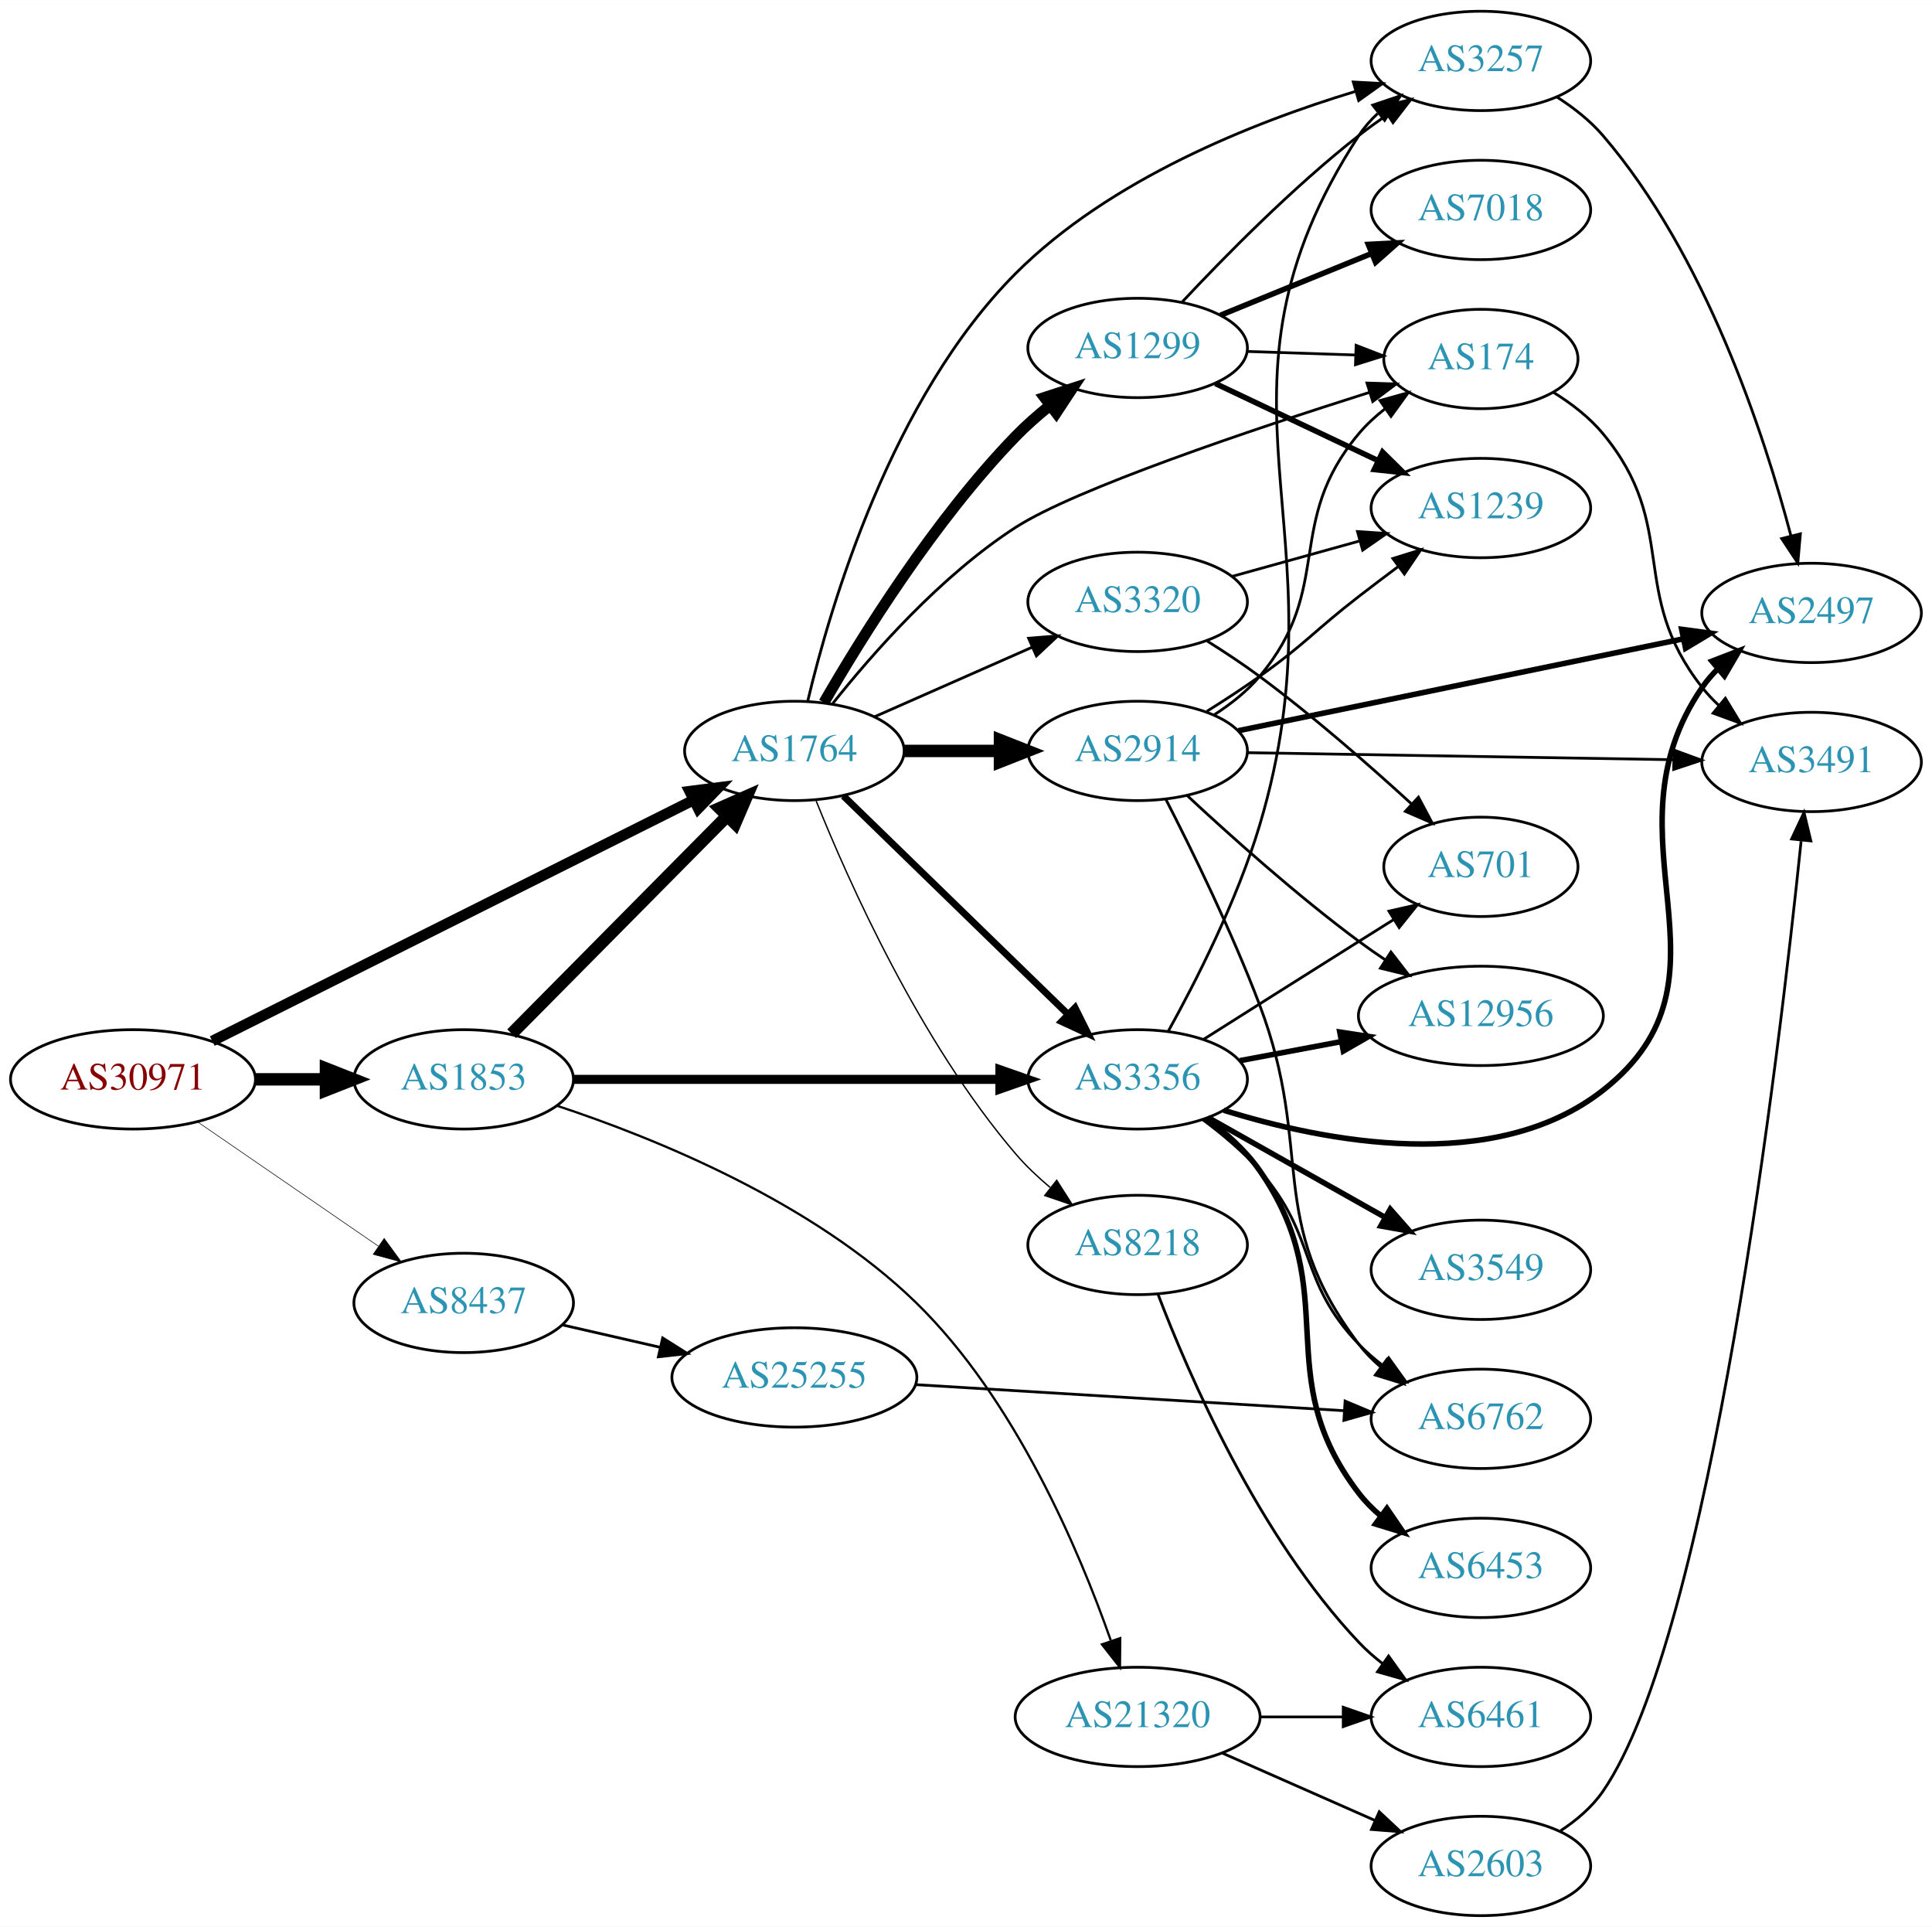
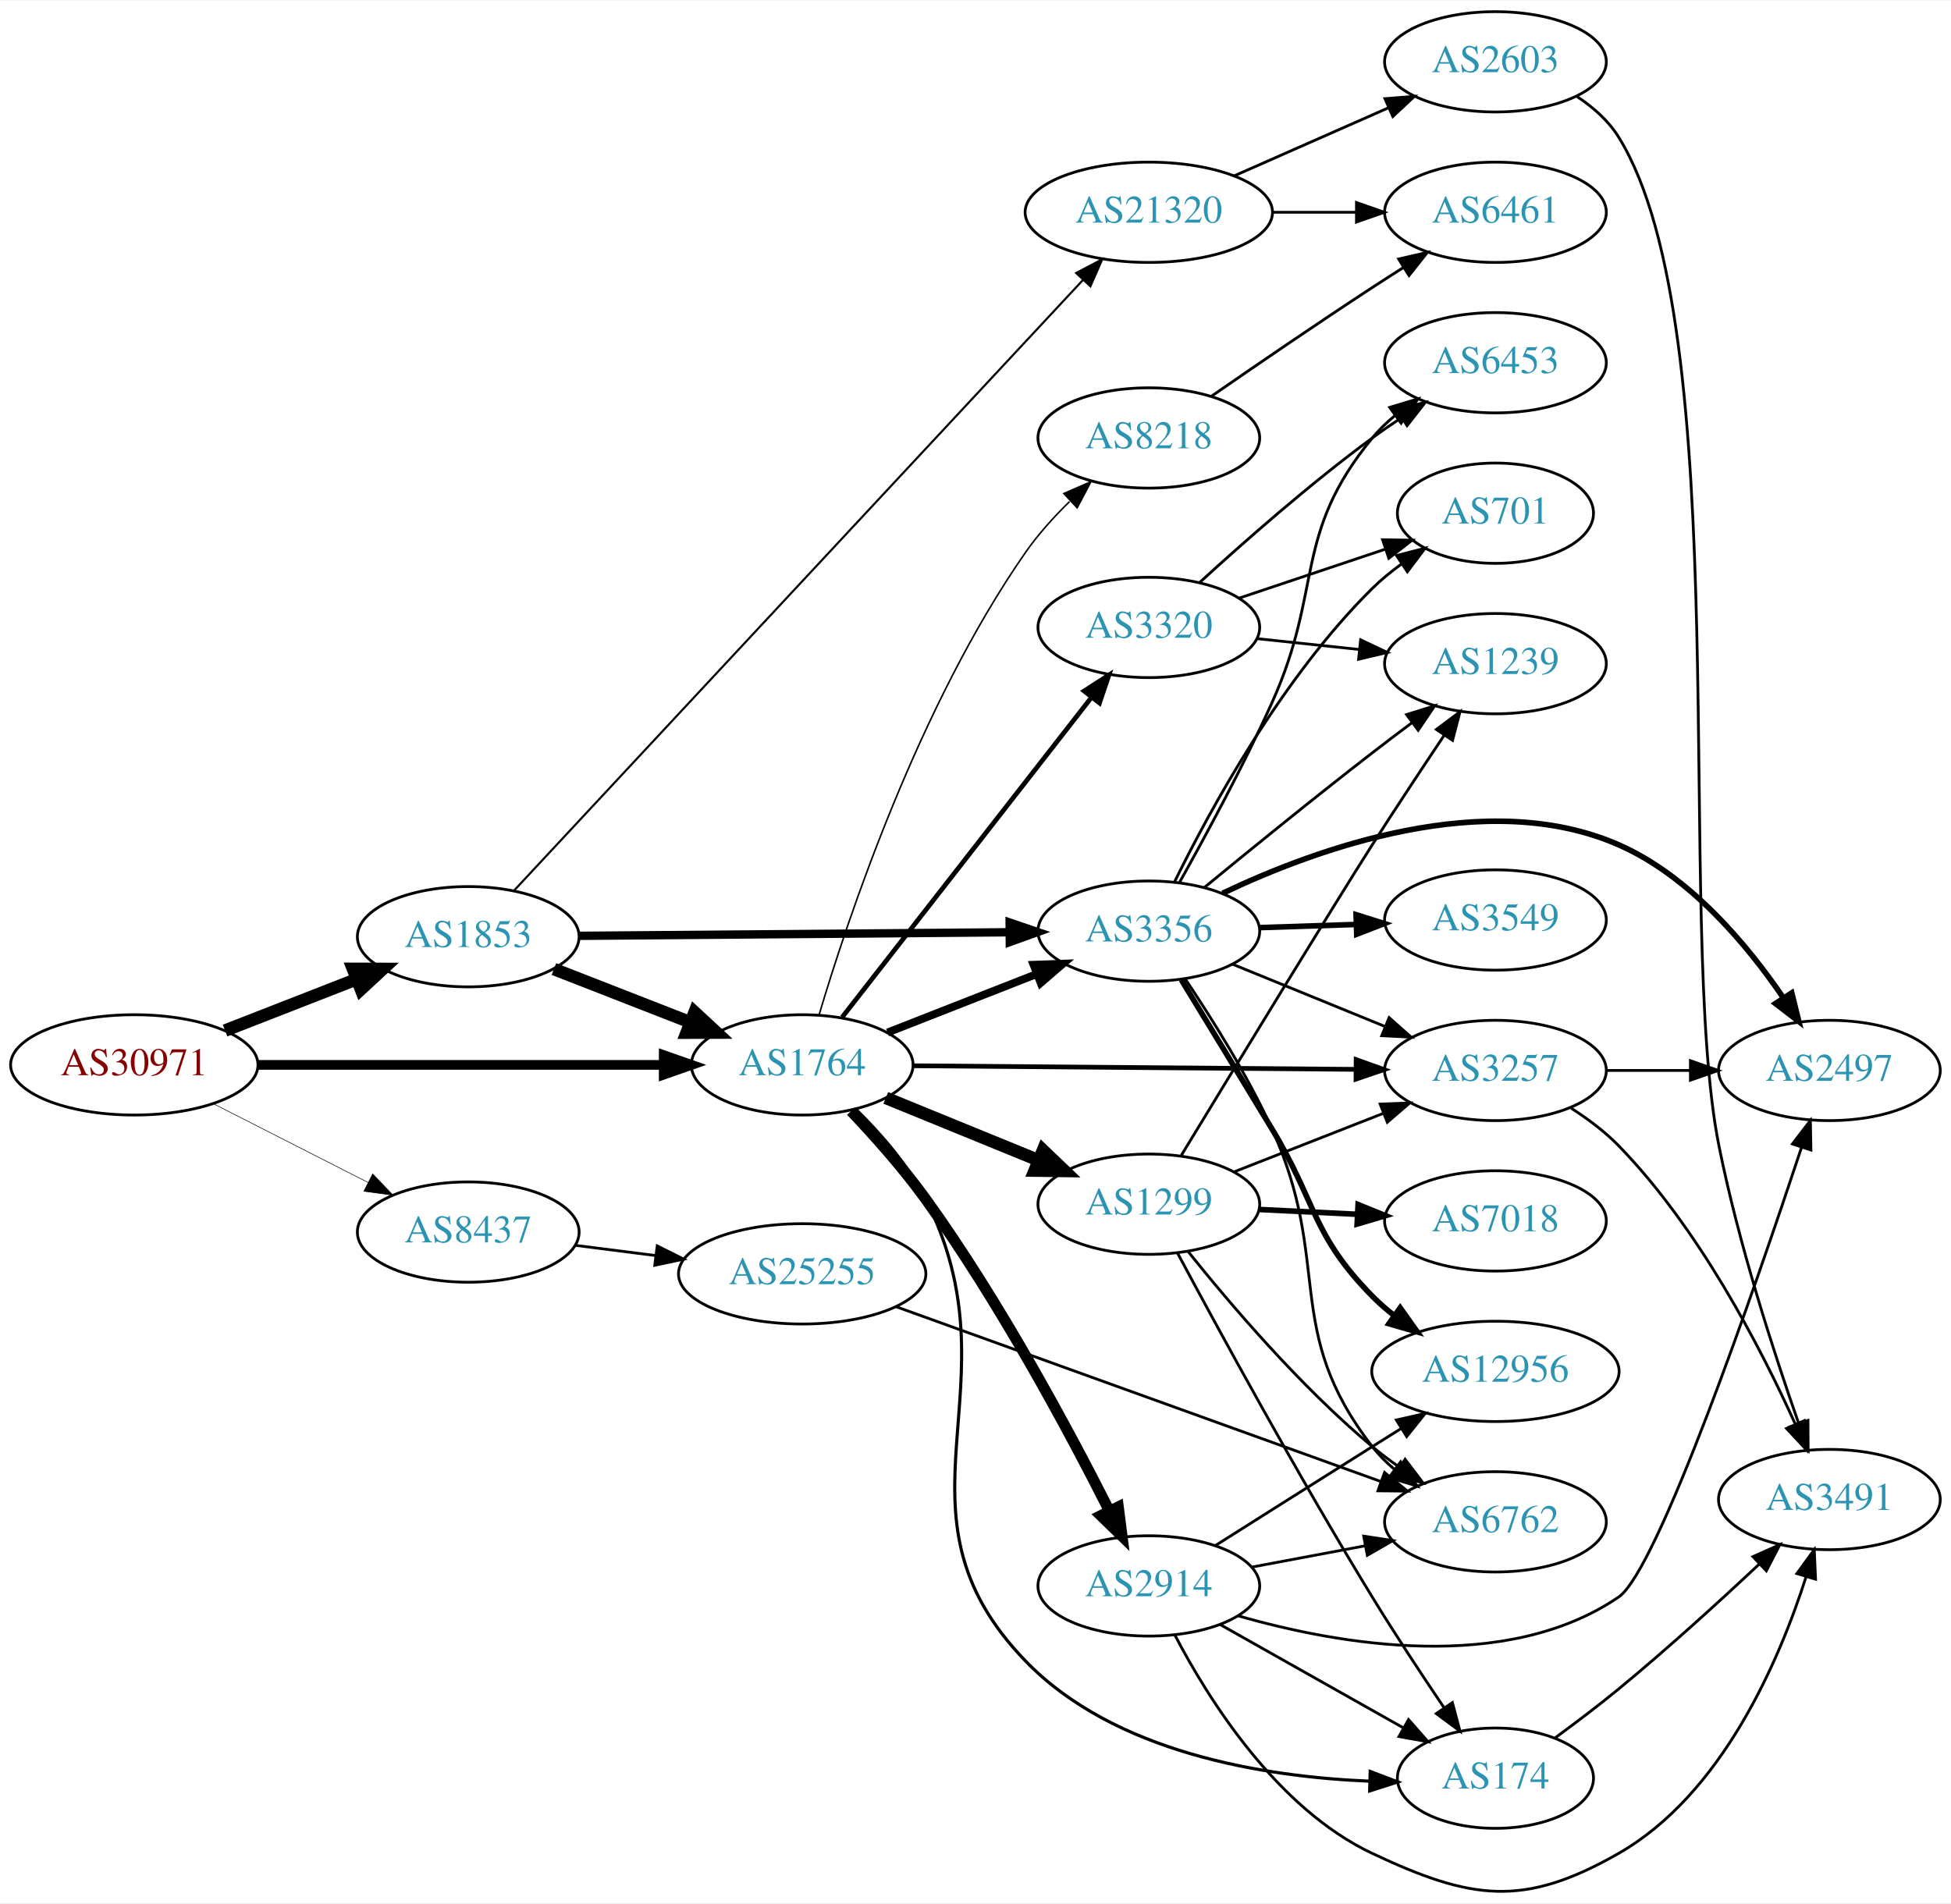
- <svg xmlns="http://www.w3.org/2000/svg" xmlns:xlink="http://www.w3.org/1999/xlink" width="700pt" height="698pt" viewBox="0.00 0.00 700.15 698.00">
-   <g id="graph0" class="graph" transform="scale(1 1) rotate(0) translate(4 694)">
-     <polygon fill="white" stroke="none" points="-4,4 -4,-694 696.155,-694 696.155,4 -4,4" />
+ <svg xmlns="http://www.w3.org/2000/svg" xmlns:xlink="http://www.w3.org/1999/xlink" width="700pt" height="683pt" viewBox="0.00 0.00 700.15 682.77">
+   <g id="graph0" class="graph" transform="scale(1 1) rotate(0) translate(4 678.771)">
+     <polygon fill="white" stroke="none" points="-4,4 -4,-678.771 696.155,-678.771 696.155,4 -4,4" />
    <g id="node1" class="node">
      <g id="a_node1">
        <a xlink:href="/asn/30971" xlink:title="AS30971 ~ Jakob-Haringer-Strasse 8 [AT]">
-           <ellipse fill="#ffffff" stroke="black" cx="44.196" cy="-303" rx="44.393" ry="18" />
-           <text text-anchor="middle" x="44.196" y="-299.3" font-family="Times,serif" font-size="14.00" fill="#880000">AS30971</text>
+           <ellipse fill="#ffffff" stroke="black" cx="44.196" cy="-296.771" rx="44.393" ry="18" />
+           <text text-anchor="middle" x="44.196" y="-293.071" font-family="Times,serif" font-size="14.00" fill="#880000">AS30971</text>
        </a>
      </g>
    </g>
    <g id="node2" class="node">
      <g id="a_node2">
        <a xlink:href="/asn/1764" xlink:title="AS1764 ~ NEXTLAYER-AS [AT]">
-           <ellipse fill="#ffffff" stroke="black" cx="283.881" cy="-422" rx="39.794" ry="18" />
-           <text text-anchor="middle" x="283.881" y="-418.3" font-family="Times,serif" font-size="14.00" fill="#2c94b3">AS1764</text>
+           <ellipse fill="#ffffff" stroke="black" cx="283.881" cy="-296.771" rx="39.794" ry="18" />
+           <text text-anchor="middle" x="283.881" y="-293.071" font-family="Times,serif" font-size="14.00" fill="#2c94b3">AS1764</text>
        </a>
      </g>
    </g>
    <g id="edge1" class="edge">
-       <path fill="none" stroke="black" stroke-width="3.857" d="M72.927,-316.884C116.208,-338.553 199.783,-380.396 247.397,-404.234" />
-       <polygon fill="black" stroke="black" stroke-width="3.857" points="245.909,-407.403 256.418,-408.751 249.043,-401.144 245.909,-407.403" />
+       <path fill="none" stroke="black" stroke-width="3.477" d="M88.515,-296.771C129.583,-296.771 191.197,-296.771 234.004,-296.771" />
+       <polygon fill="black" stroke="black" stroke-width="3.477" points="234.187,-300.271 244.187,-296.771 234.187,-293.271 234.187,-300.271" />
    </g>
    <g id="node3" class="node">
      <g id="a_node3">
        <a xlink:href="/asn/1853" xlink:title="AS1853 ~ ACOnet Backbone [AT]">
-           <ellipse fill="#ffffff" stroke="black" cx="164.039" cy="-303" rx="39.794" ry="18" />
-           <text text-anchor="middle" x="164.039" y="-299.3" font-family="Times,serif" font-size="14.00" fill="#2c94b3">AS1853</text>
+           <ellipse fill="#ffffff" stroke="black" cx="164.039" cy="-342.771" rx="39.794" ry="18" />
+           <text text-anchor="middle" x="164.039" y="-339.071" font-family="Times,serif" font-size="14.00" fill="#2c94b3">AS1853</text>
        </a>
      </g>
    </g>
    <g id="edge2" class="edge">
-       <path fill="none" stroke="black" stroke-width="4.5" d="M88.407,-303C96.72,-303 105.482,-303 113.965,-303" />
-       <polygon fill="black" stroke="black" stroke-width="4.5" points="114.123,-306.938 124.123,-303 114.123,-299.063 114.123,-306.938" />
+       <path fill="none" stroke="black" stroke-width="4.5" d="M76.776,-309.098C91.205,-314.73 108.444,-321.46 123.706,-327.417" />
+       <polygon fill="black" stroke="black" stroke-width="4.5" points="122.652,-331.232 133.399,-331.201 125.516,-323.897 122.652,-331.232" />
    </g>
    <g id="node4" class="node">
      <g id="a_node4">
        <a xlink:href="/asn/8437" xlink:title="AS8437 ~ Hutchison Drei Austria GmbH [AT]">
-           <ellipse fill="#ffffff" stroke="black" cx="164.039" cy="-222" rx="39.794" ry="18" />
-           <text text-anchor="middle" x="164.039" y="-218.3" font-family="Times,serif" font-size="14.00" fill="#2c94b3">AS8437</text>
+           <ellipse fill="#ffffff" stroke="black" cx="164.039" cy="-236.771" rx="39.794" ry="18" />
+           <text text-anchor="middle" x="164.039" y="-233.071" font-family="Times,serif" font-size="14.00" fill="#2c94b3">AS8437</text>
        </a>
      </g>
    </g>
    <g id="edge3" class="edge">
-       <path fill="none" stroke="black" stroke-width="0.214" d="M67.639,-287.574C86.22,-274.802 112.781,-256.545 133.161,-242.537" />
-       <polygon fill="black" stroke="black" stroke-width="0.214" points="135.216,-245.371 141.475,-236.822 131.251,-239.602 135.216,-245.371" />
+       <path fill="none" stroke="black" stroke-width="0.205" d="M72.528,-282.855C89.087,-274.423 110.372,-263.586 128.141,-254.539" />
+       <polygon fill="black" stroke="black" stroke-width="0.205" points="129.745,-257.65 137.068,-249.993 126.569,-251.412 129.745,-257.65" />
    </g>
    <g id="node5" class="node">
      <g id="a_node5">
-         <a xlink:href="/asn/2914" xlink:title="AS2914 ~ NTT America, Inc. [US]">
-           <ellipse fill="#ffffff" stroke="black" cx="408.273" cy="-422" rx="39.794" ry="18" />
-           <text text-anchor="middle" x="408.273" y="-418.3" font-family="Times,serif" font-size="14.00" fill="#2c94b3">AS2914</text>
+         <a xlink:href="/asn/3257" xlink:title="AS3257 ~ GTT [DE]">
+           <ellipse fill="#ffffff" stroke="black" cx="532.666" cy="-294.771" rx="39.794" ry="18" />
+           <text text-anchor="middle" x="532.666" y="-291.071" font-family="Times,serif" font-size="14.00" fill="#2c94b3">AS3257</text>
        </a>
      </g>
    </g>
    <g id="edge4" class="edge">
-       <path fill="none" stroke="black" stroke-width="4.5" d="M323.607,-422C334.545,-422 346.596,-422 358.062,-422" />
-       <polygon fill="black" stroke="black" stroke-width="4.5" points="358.38,-425.938 368.38,-422 358.38,-418.063 358.38,-425.938" />
+       <path fill="none" stroke="black" stroke-width="1.688" d="M323.713,-296.456C366.619,-296.108 435.807,-295.547 482.473,-295.169" />
+       <polygon fill="black" stroke="black" stroke-width="1.688" points="482.682,-298.668 492.653,-295.087 482.625,-291.668 482.682,-298.668" />
    </g>
    <g id="node6" class="node">
      <g id="a_node6">
-         <a xlink:href="/asn/8218" xlink:title="AS8218 ~ legacy Neotelecoms [FR]">
-           <ellipse fill="#ffffff" stroke="black" cx="408.273" cy="-243" rx="39.794" ry="18" />
-           <text text-anchor="middle" x="408.273" y="-239.3" font-family="Times,serif" font-size="14.00" fill="#2c94b3">AS8218</text>
+         <a xlink:href="/asn/3356" xlink:title="AS3356 ~ Level 3 Parent, LLC [US]">
+           <ellipse fill="#ffffff" stroke="black" cx="408.273" cy="-344.771" rx="39.794" ry="18" />
+           <text text-anchor="middle" x="408.273" y="-341.071" font-family="Times,serif" font-size="14.00" fill="#2c94b3">AS3356</text>
        </a>
      </g>
    </g>
    <g id="edge5" class="edge">
-       <path fill="none" stroke="black" stroke-width="0.5" d="M291.774,-403.892C303.481,-374.73 329.396,-316.535 364.077,-276 367.758,-271.697 372.087,-267.599 376.557,-263.845" />
-       <polygon fill="black" stroke="black" stroke-width="0.5" points="378.944,-266.421 384.647,-257.491 374.621,-260.916 378.944,-266.421" />
+       <path fill="none" stroke="black" stroke-width="2.812" d="M314.509,-308.39C330.626,-314.711 350.766,-322.609 368.158,-329.43" />
+       <polygon fill="black" stroke="black" stroke-width="2.812" points="366.907,-332.699 377.494,-333.092 369.463,-326.182 366.907,-332.699" />
    </g>
    <g id="node7" class="node">
      <g id="a_node7">
-         <a xlink:href="/asn/3356" xlink:title="AS3356 ~ Level 3 Parent, LLC [US]">
-           <ellipse fill="#ffffff" stroke="black" cx="408.273" cy="-303" rx="39.794" ry="18" />
-           <text text-anchor="middle" x="408.273" y="-299.3" font-family="Times,serif" font-size="14.00" fill="#2c94b3">AS3356</text>
+         <a xlink:href="/asn/2914" xlink:title="AS2914 ~ NTT America, Inc. [US]">
+           <ellipse fill="#ffffff" stroke="black" cx="408.273" cy="-109.771" rx="39.794" ry="18" />
+           <text text-anchor="middle" x="408.273" y="-106.071" font-family="Times,serif" font-size="14.00" fill="#2c94b3">AS2914</text>
        </a>
      </g>
    </g>
    <g id="edge6" class="edge">
-       <path fill="none" stroke="black" stroke-width="2.5" d="M301.643,-405.703C322.674,-385.255 358.895,-350.037 382.968,-326.632" />
-       <polygon fill="black" stroke="black" stroke-width="2.5" points="385.592,-328.962 390.322,-319.482 380.712,-323.944 385.592,-328.962" />
+       <path fill="none" stroke="black" stroke-width="3.938" d="M301.416,-280.199C309.885,-271.281 320.071,-259.86 328.077,-248.771 354.661,-211.949 379.596,-165.457 394.142,-136.67" />
+       <polygon fill="black" stroke="black" stroke-width="3.938" points="397.322,-138.135 398.664,-127.626 391.061,-135.005 397.322,-138.135" />
    </g>
    <g id="node8" class="node">
      <g id="a_node8">
        <a xlink:href="/asn/3320" xlink:title="AS3320 ~ DTAG [DE]">
-           <ellipse fill="#ffffff" stroke="black" cx="408.273" cy="-476" rx="39.794" ry="18" />
-           <text text-anchor="middle" x="408.273" y="-472.3" font-family="Times,serif" font-size="14.00" fill="#2c94b3">AS3320</text>
+           <ellipse fill="#ffffff" stroke="black" cx="408.273" cy="-453.771" rx="39.794" ry="18" />
+           <text text-anchor="middle" x="408.273" y="-450.071" font-family="Times,serif" font-size="14.00" fill="#2c94b3">AS3320</text>
        </a>
      </g>
    </g>
    <g id="edge7" class="edge">
-       <path fill="none" stroke="black" d="M312.96,-434.389C329.908,-441.866 351.706,-451.483 370.075,-459.588" />
-       <polygon fill="black" stroke="black" points="368.763,-462.834 379.325,-463.669 371.589,-456.43 368.763,-462.834" />
+       <path fill="none" stroke="black" stroke-width="1.688" d="M298.212,-313.871C319.824,-341.594 362.611,-396.479 387.688,-428.647" />
+       <polygon fill="black" stroke="black" stroke-width="1.688" points="385.05,-430.956 393.959,-436.691 390.571,-426.652 385.05,-430.956" />
    </g>
    <g id="node9" class="node">
      <g id="a_node9">
        <a xlink:href="/asn/1299" xlink:title="AS1299 ~ Telia Carrier [EU]">
-           <ellipse fill="#ffffff" stroke="black" cx="408.273" cy="-568" rx="39.794" ry="18" />
-           <text text-anchor="middle" x="408.273" y="-564.3" font-family="Times,serif" font-size="14.00" fill="#2c94b3">AS1299</text>
+           <ellipse fill="#ffffff" stroke="black" cx="408.273" cy="-246.771" rx="39.794" ry="18" />
+           <text text-anchor="middle" x="408.273" y="-243.071" font-family="Times,serif" font-size="14.00" fill="#2c94b3">AS1299</text>
        </a>
      </g>
    </g>
    <g id="edge8" class="edge">
-       <path fill="none" stroke="black" stroke-width="4" d="M294.598,-439.521C308.188,-463.09 334.546,-505.556 364.077,-536 367.8,-539.837 372.019,-543.559 376.326,-547.026" />
-       <polygon fill="black" stroke="black" stroke-width="4" points="374.536,-550.062 384.611,-553.34 378.779,-544.495 374.536,-550.062" />
+       <path fill="none" stroke="black" stroke-width="4.5" d="M313.886,-284.921C330.229,-278.245 350.853,-269.819 368.561,-262.586" />
+       <polygon fill="black" stroke="black" stroke-width="4.5" points="370.284,-266.135 378.052,-258.708 367.306,-258.845 370.284,-266.135" />
    </g>
    <g id="node10" class="node">
      <g id="a_node10">
        <a xlink:href="/asn/174" xlink:title="AS174 ~ Cogent Communications [US]">
-           <ellipse fill="#ffffff" stroke="black" cx="532.666" cy="-564" rx="35.194" ry="18" />
-           <text text-anchor="middle" x="532.666" y="-560.3" font-family="Times,serif" font-size="14.00" fill="#2c94b3">AS174</text>
+           <ellipse fill="#ffffff" stroke="black" cx="532.666" cy="-40.77" rx="35.194" ry="18" />
+           <text text-anchor="middle" x="532.666" y="-37.071" font-family="Times,serif" font-size="14.00" fill="#2c94b3">AS174</text>
        </a>
      </g>
    </g>
    <g id="edge9" class="edge">
-       <path fill="none" stroke="black" d="M297.713,-439.091C312.094,-457.191 336.973,-485.517 364.077,-503 385.697,-516.945 449.865,-538.489 492.233,-551.891" />
-       <polygon fill="black" stroke="black" points="491.38,-555.292 501.97,-554.949 493.478,-548.613 491.38,-555.292" />
+       <path fill="none" stroke="black" stroke-width="1.125" d="M303.311,-280.662C312.072,-272.041 321.947,-260.746 328.077,-248.771 362.48,-181.572 311.557,-136.999 364.077,-82.77 395.931,-49.88 449.384,-41.281 487.352,-39.698" />
+       <polygon fill="black" stroke="black" stroke-width="1.125" points="487.716,-43.189 497.619,-39.423 487.529,-36.192 487.716,-43.189" />
    </g>
    <g id="node11" class="node">
      <g id="a_node11">
-         <a xlink:href="/asn/3257" xlink:title="AS3257 ~ GTT [DE]">
-           <ellipse fill="#ffffff" stroke="black" cx="532.666" cy="-672" rx="39.794" ry="18" />
-           <text text-anchor="middle" x="532.666" y="-668.3" font-family="Times,serif" font-size="14.00" fill="#2c94b3">AS3257</text>
+         <a xlink:href="/asn/8218" xlink:title="AS8218 ~ legacy Neotelecoms [FR]">
+           <ellipse fill="#ffffff" stroke="black" cx="408.273" cy="-521.771" rx="39.794" ry="18" />
+           <text text-anchor="middle" x="408.273" y="-518.071" font-family="Times,serif" font-size="14.00" fill="#2c94b3">AS8218</text>
        </a>
      </g>
    </g>
    <g id="edge10" class="edge">
-       <path fill="none" stroke="black" d="M288.725,-440.079C296.892,-474.468 319.029,-549.889 364.077,-595 398.097,-629.067 449.97,-649.679 486.986,-660.889" />
-       <polygon fill="black" stroke="black" points="486.426,-664.372 497.006,-663.805 488.382,-657.65 486.426,-664.372" />
-     </g>
-     <g id="edge33" class="edge">
-       <path fill="none" stroke="black" stroke-width="4.5" d="M181.424,-319.546C201.74,-340.061 236.501,-375.164 259.584,-398.474" />
-       <polygon fill="black" stroke="black" stroke-width="4.5" points="256.801,-401.259 266.635,-405.594 262.396,-395.718 256.801,-401.259" />
-     </g>
-     <g id="edge35" class="edge">
-       <path fill="none" stroke="black" stroke-width="3.273" d="M203.689,-303C245.574,-303 312.518,-303 358.115,-303" />
-       <polygon fill="black" stroke="black" stroke-width="3.273" points="358.359,-306.5 368.359,-303 358.359,-299.5 358.359,-306.5" />
+       <path fill="none" stroke="black" stroke-width="0.562" d="M289.934,-314.713C300.167,-349.092 325.683,-425.715 364.077,-480.771 368.55,-487.184 374.15,-493.387 379.82,-498.943" />
+       <polygon fill="black" stroke="black" stroke-width="0.562" points="377.79,-501.834 387.498,-506.078 382.555,-496.706 377.79,-501.834" />
+     </g>
+     <g id="edge31" class="edge">
+       <path fill="none" stroke="black" stroke-width="4.5" d="M194.775,-331.163C209.569,-325.388 227.646,-318.331 243.568,-312.117" />
+       <polygon fill="black" stroke="black" stroke-width="4.5" points="245.27,-315.679 253.154,-308.375 242.407,-308.343 245.27,-315.679" />
+     </g>
+     <g id="edge32" class="edge">
+       <path fill="none" stroke="black" stroke-width="3" d="M203.689,-343.09C245.574,-343.435 312.518,-343.988 358.115,-344.365" />
+       <polygon fill="black" stroke="black" stroke-width="3" points="358.331,-347.866 368.359,-344.449 358.389,-340.867 358.331,-347.866" />
    </g>
    <g id="node22" class="node">
      <g id="a_node22">
        <a xlink:href="/asn/21320" xlink:title="AS21320 ~ GEANT Vereniging [EU]">
-           <ellipse fill="#ffffff" stroke="black" cx="408.273" cy="-72" rx="44.393" ry="18" />
-           <text text-anchor="middle" x="408.273" y="-68.3" font-family="Times,serif" font-size="14.00" fill="#2c94b3">AS21320</text>
-         </a>
-       </g>
-     </g>
-     <g id="edge34" class="edge">
-       <path fill="none" stroke="black" stroke-width="0.818" d="M197.722,-293.484C233.465,-281.68 290.636,-258.528 328.077,-222 363.835,-187.114 386.979,-132.596 398.524,-99.783" />
-       <polygon fill="black" stroke="black" stroke-width="0.818" points="401.964,-100.539 401.866,-89.945 395.336,-98.287 401.964,-100.539" />
+           <ellipse fill="#ffffff" stroke="black" cx="408.273" cy="-602.771" rx="44.393" ry="18" />
+           <text text-anchor="middle" x="408.273" y="-599.071" font-family="Times,serif" font-size="14.00" fill="#2c94b3">AS21320</text>
+         </a>
+       </g>
+     </g>
+     <g id="edge33" class="edge">
+       <path fill="none" stroke="black" stroke-width="0.75" d="M180.56,-359.43C222.077,-403.992 335.827,-526.084 384.59,-578.424" />
+       <polygon fill="black" stroke="black" stroke-width="0.75" points="382.19,-580.982 391.568,-585.913 387.312,-576.211 382.19,-580.982" />
    </g>
    <g id="node24" class="node">
      <g id="a_node24">
        <a xlink:href="/asn/25255" xlink:title="AS25255 ~ ==&gt; TELE2 AUSTRIA &lt;== [AT]">
-           <ellipse fill="#ffffff" stroke="black" cx="283.881" cy="-195" rx="44.393" ry="18" />
-           <text text-anchor="middle" x="283.881" y="-191.3" font-family="Times,serif" font-size="14.00" fill="#2c94b3">AS25255</text>
-         </a>
-       </g>
-     </g>
-     <g id="edge39" class="edge">
-       <path fill="none" stroke="black" d="M199.758,-214.045C210.896,-211.493 223.432,-208.621 235.325,-205.896" />
-       <polygon fill="black" stroke="black" points="236.153,-209.297 245.119,-203.652 234.59,-202.474 236.153,-209.297" />
-     </g>
-     <g id="edge28" class="edge">
-       <path fill="none" stroke="black" d="M435.986,-435.066C441.982,-438.924 447.91,-443.59 452.469,-449 479.7,-481.314 461.239,-504.686 488.469,-537 491.226,-540.271 494.484,-543.271 497.954,-545.984" />
-       <polygon fill="black" stroke="black" points="496.094,-548.953 506.303,-551.788 500.09,-543.206 496.094,-548.953" />
+           <ellipse fill="#ffffff" stroke="black" cx="283.881" cy="-221.771" rx="44.393" ry="18" />
+           <text text-anchor="middle" x="283.881" y="-218.071" font-family="Times,serif" font-size="14.00" fill="#2c94b3">AS25255</text>
+         </a>
+       </g>
+     </g>
+     <g id="edge42" class="edge">
+       <path fill="none" stroke="black" d="M202.325,-232.024C211.533,-230.852 221.56,-229.576 231.314,-228.334" />
+       <polygon fill="black" stroke="black" points="231.856,-231.794 241.334,-227.059 230.972,-224.85 231.856,-231.794" />
+     </g>
+     <g id="node13" class="node">
+       <g id="a_node13">
+         <a xlink:href="/asn/2497" xlink:title="AS2497 ~ Internet Initiative Japan Inc. [JP]">
+           <ellipse fill="#ffffff" stroke="black" cx="652.508" cy="-294.771" rx="39.794" ry="18" />
+           <text text-anchor="middle" x="652.508" y="-291.071" font-family="Times,serif" font-size="14.00" fill="#2c94b3">AS2497</text>
+         </a>
+       </g>
+     </g>
+     <g id="edge19" class="edge">
+       <path fill="none" stroke="black" d="M572.578,-294.771C582.131,-294.771 592.481,-294.771 602.444,-294.771" />
+       <polygon fill="black" stroke="black" points="602.636,-298.271 612.636,-294.771 602.636,-291.271 602.636,-298.271" />
+     </g>
+     <g id="node19" class="node">
+       <g id="a_node19">
+         <a xlink:href="/asn/3491" xlink:title="AS3491 ~ PCCW Global, Inc. [US]">
+           <ellipse fill="#ffffff" stroke="black" cx="652.508" cy="-140.771" rx="39.794" ry="18" />
+           <text text-anchor="middle" x="652.508" y="-137.071" font-family="Times,serif" font-size="14.00" fill="#2c94b3">AS3491</text>
+         </a>
+       </g>
+     </g>
+     <g id="edge20" class="edge">
+       <path fill="none" stroke="black" d="M559.847,-281.223C565.859,-277.379 571.927,-272.841 576.862,-267.771 605.614,-238.223 627.755,-195.53 640.209,-167.962" />
+       <polygon fill="black" stroke="black" points="643.53,-169.105 644.354,-158.542 637.123,-166.286 643.53,-169.105" />
+     </g>
+     <g id="edge15" class="edge">
+       <path fill="none" stroke="black" d="M438.279,-332.921C454.621,-326.245 475.245,-317.819 492.953,-310.586" />
+       <polygon fill="black" stroke="black" points="494.511,-313.73 502.444,-306.708 491.863,-307.25 494.511,-313.73" />
+     </g>
+     <g id="node12" class="node">
+       <g id="a_node12">
+         <a xlink:href="/asn/3549" xlink:title="AS3549 ~ Level 3 Parent, LLC [US]">
+           <ellipse fill="#ffffff" stroke="black" cx="532.666" cy="-348.771" rx="39.794" ry="18" />
+           <text text-anchor="middle" x="532.666" y="-345.071" font-family="Times,serif" font-size="14.00" fill="#2c94b3">AS3549</text>
+         </a>
+       </g>
+     </g>
+     <g id="edge11" class="edge">
+       <path fill="none" stroke="black" stroke-width="2" d="M447.999,-346.036C458.937,-346.394 470.988,-346.787 482.454,-347.162" />
+       <polygon fill="black" stroke="black" stroke-width="2" points="482.663,-350.671 492.772,-347.499 482.891,-343.675 482.663,-350.671" />
+     </g>
+     <g id="edge12" class="edge">
+       <path fill="none" stroke="black" stroke-width="2" d="M434.746,-358.36C468.537,-374.439 529.437,-396.558 576.862,-375.771 602.263,-364.636 622.842,-340.121 635.909,-320.959" />
+       <polygon fill="black" stroke="black" stroke-width="2" points="639.005,-322.619 641.541,-312.332 633.144,-318.792 639.005,-322.619" />
    </g>
    <g id="node14" class="node">
      <g id="a_node14">
+         <a xlink:href="/asn/12956" xlink:title="AS12956 ~ TELXIUS [ES]">
+           <ellipse fill="#ffffff" stroke="black" cx="532.666" cy="-186.771" rx="44.393" ry="18" />
+           <text text-anchor="middle" x="532.666" y="-183.071" font-family="Times,serif" font-size="14.00" fill="#2c94b3">AS12956</text>
+         </a>
+       </g>
+     </g>
+     <g id="edge13" class="edge">
+       <path fill="none" stroke="black" stroke-width="2" d="M419.954,-327.282C428.715,-312.922 441.427,-292.048 452.469,-273.771 468.551,-247.153 466.681,-235.96 488.469,-213.771 490.898,-211.298 493.595,-208.949 496.421,-206.745" />
+       <polygon fill="black" stroke="black" stroke-width="2" points="498.484,-209.573 504.615,-200.932 494.434,-203.864 498.484,-209.573" />
+     </g>
+     <g id="node15" class="node">
+       <g id="a_node15">
        <a xlink:href="/asn/1239" xlink:title="AS1239 ~ Sprint [US]">
-           <ellipse fill="#ffffff" stroke="black" cx="532.666" cy="-510" rx="39.794" ry="18" />
-           <text text-anchor="middle" x="532.666" y="-506.3" font-family="Times,serif" font-size="14.00" fill="#2c94b3">AS1239</text>
-         </a>
-       </g>
-     </g>
-     <g id="edge27" class="edge">
-       <path fill="none" stroke="black" d="M433.372,-436.355C439.685,-440.306 446.416,-444.693 452.469,-449 469.21,-460.911 472.212,-465.438 488.469,-478 492.993,-481.495 497.825,-485.15 502.558,-488.687" />
-       <polygon fill="black" stroke="black" points="500.769,-491.718 510.884,-494.869 504.941,-486.097 500.769,-491.718" />
+           <ellipse fill="#ffffff" stroke="black" cx="532.666" cy="-440.771" rx="39.794" ry="18" />
+           <text text-anchor="middle" x="532.666" y="-437.071" font-family="Times,serif" font-size="14.00" fill="#2c94b3">AS1239</text>
+         </a>
+       </g>
+     </g>
+     <g id="edge14" class="edge">
+       <path fill="none" stroke="black" d="M428.297,-360.517C444.228,-373.614 467.639,-392.65 488.469,-408.771 492.99,-412.269 497.82,-415.926 502.553,-419.464" />
+       <polygon fill="black" stroke="black" points="500.764,-422.494 510.879,-425.646 504.937,-416.874 500.764,-422.494" />
    </g>
    <g id="node16" class="node">
      <g id="a_node16">
-         <a xlink:href="/asn/3491" xlink:title="AS3491 ~ PCCW Global, Inc. [US]">
-           <ellipse fill="#ffffff" stroke="black" cx="652.508" cy="-418" rx="39.794" ry="18" />
-           <text text-anchor="middle" x="652.508" y="-414.3" font-family="Times,serif" font-size="14.00" fill="#2c94b3">AS3491</text>
-         </a>
-       </g>
-     </g>
-     <g id="edge29" class="edge">
-       <path fill="none" stroke="black" d="M447.924,-421.362C489.809,-420.67 556.752,-419.565 602.349,-418.812" />
-       <polygon fill="black" stroke="black" points="602.653,-422.307 612.594,-418.643 602.538,-415.308 602.653,-422.307" />
+         <a xlink:href="/asn/6762" xlink:title="AS6762 ~ TELECOM ITALIA SPARKLE S.p.A. [IT]">
+           <ellipse fill="#ffffff" stroke="black" cx="532.666" cy="-132.771" rx="39.794" ry="18" />
+           <text text-anchor="middle" x="532.666" y="-129.071" font-family="Times,serif" font-size="14.00" fill="#2c94b3">AS6762</text>
+         </a>
+       </g>
+     </g>
+     <g id="edge16" class="edge">
+       <path fill="none" stroke="black" d="M421.329,-327.62C430.759,-313.627 443.701,-293.083 452.469,-273.771 474.437,-225.391 455.934,-201.777 488.469,-159.771 490.771,-156.799 493.499,-154.07 496.448,-151.585" />
+       <polygon fill="black" stroke="black" points="498.642,-154.316 504.631,-145.577 494.499,-148.674 498.642,-154.316" />
    </g>
    <g id="node17" class="node">
      <g id="a_node17">
-         <a xlink:href="/asn/2497" xlink:title="AS2497 ~ Internet Initiative Japan Inc. [JP]">
-           <ellipse fill="#ffffff" stroke="black" cx="652.508" cy="-472" rx="39.794" ry="18" />
-           <text text-anchor="middle" x="652.508" y="-468.3" font-family="Times,serif" font-size="14.00" fill="#2c94b3">AS2497</text>
-         </a>
-       </g>
+         <a xlink:href="/asn/701" xlink:title="AS701 ~ UUNET [US]">
+           <ellipse fill="#ffffff" stroke="black" cx="532.666" cy="-494.771" rx="35.194" ry="18" />
+           <text text-anchor="middle" x="532.666" y="-491.071" font-family="Times,serif" font-size="14.00" fill="#2c94b3">AS701</text>
+         </a>
+       </g>
+     </g>
+     <g id="edge17" class="edge">
+       <path fill="none" stroke="black" d="M417.465,-362.366C429.994,-387.897 455.927,-435.662 488.469,-467.771 491.672,-470.931 495.308,-473.901 499.078,-476.632" />
+       <polygon fill="black" stroke="black" points="497.171,-479.567 507.43,-482.21 501.058,-473.746 497.171,-479.567" />
+     </g>
+     <g id="node18" class="node">
+       <g id="a_node18">
+         <a xlink:href="/asn/6453" xlink:title="AS6453 ~ TATA COMMUNICATIONS (AMERICA) INC [US]">
+           <ellipse fill="#ffffff" stroke="black" cx="532.666" cy="-548.771" rx="39.794" ry="18" />
+           <text text-anchor="middle" x="532.666" y="-545.071" font-family="Times,serif" font-size="14.00" fill="#2c94b3">AS6453</text>
+         </a>
+       </g>
+     </g>
+     <g id="edge18" class="edge">
+       <path fill="none" stroke="black" d="M419.353,-362.373C428.546,-378.769 442.219,-404.034 452.469,-426.771 471.026,-467.933 459.826,-486.867 488.469,-521.771 490.854,-524.676 493.637,-527.361 496.621,-529.819" />
+       <polygon fill="black" stroke="black" points="494.702,-532.75 504.852,-535.788 498.812,-527.084 494.702,-532.75" />
+     </g>
+     <g id="edge40" class="edge">
+       <path fill="none" stroke="black" d="M433.747,-95.973C452.707,-85.285 479.129,-70.389 499.748,-58.764" />
+       <polygon fill="black" stroke="black" points="501.486,-61.803 508.478,-53.843 498.048,-55.705 501.486,-61.803" />
+     </g>
+     <g id="edge38" class="edge">
+       <path fill="none" stroke="black" d="M440.414,-99.022C476.539,-88.649 536.314,-78.189 576.862,-105.771 590.882,-115.307 625.944,-217.115 642.536,-267.225" />
+       <polygon fill="black" stroke="black" points="639.236,-268.395 645.689,-276.798 645.885,-266.205 639.236,-268.395" />
+     </g>
+     <g id="edge36" class="edge">
+       <path fill="none" stroke="black" d="M432.129,-124.239C447.939,-134.237 469.468,-147.834 488.469,-159.771 491.828,-161.88 495.335,-164.079 498.836,-166.272" />
+       <polygon fill="black" stroke="black" points="497.103,-169.316 507.437,-171.653 500.816,-163.382 497.103,-169.316" />
+     </g>
+     <g id="edge37" class="edge">
+       <path fill="none" stroke="black" d="M445.333,-116.547C458.032,-118.933 472.479,-121.648 485.873,-124.165" />
+       <polygon fill="black" stroke="black" points="485.389,-127.635 495.864,-126.043 486.682,-120.756 485.389,-127.635" />
+     </g>
+     <g id="edge39" class="edge">
+       <path fill="none" stroke="black" d="M417.565,-92.255C429.539,-69.28 454.073,-29.985 488.469,-13.771 524.004,2.981 542.763,5.74 576.862,-13.771 613.957,-34.996 634.43,-82.626 644.176,-113.145" />
+       <polygon fill="black" stroke="black" points="640.842,-114.211 647.078,-122.776 647.544,-112.191 640.842,-114.211" />
+     </g>
+     <g id="edge23" class="edge">
+       <path fill="none" stroke="black" d="M446.994,-449.764C458.627,-448.528 471.594,-447.151 483.815,-445.853" />
+       <polygon fill="black" stroke="black" points="484.285,-449.323 493.859,-444.786 483.545,-442.362 484.285,-449.323" />
+     </g>
+     <g id="edge21" class="edge">
+       <path fill="none" stroke="black" d="M440.792,-464.329C456.778,-469.684 476.33,-476.234 493.196,-481.884" />
+       <polygon fill="black" stroke="black" points="492.175,-485.233 502.769,-485.091 494.399,-478.595 492.175,-485.233" />
+     </g>
+     <g id="edge22" class="edge">
+       <path fill="none" stroke="black" d="M426.57,-469.959C442.206,-484.264 466.132,-505.344 488.469,-521.771 491.836,-524.246 495.431,-526.728 499.056,-529.129" />
+       <polygon fill="black" stroke="black" points="497.171,-532.077 507.475,-534.544 500.958,-526.19 497.171,-532.077" />
+     </g>
+     <g id="edge27" class="edge">
+       <path fill="none" stroke="black" d="M438.901,-258.39C455.018,-264.711 475.158,-272.609 492.55,-279.43" />
+       <polygon fill="black" stroke="black" points="491.299,-282.699 501.886,-283.092 493.855,-276.182 491.299,-282.699" />
+     </g>
+     <g id="edge28" class="edge">
+       <path fill="none" stroke="black" d="M418.614,-229.163C433.022,-202.234 461.798,-149.356 488.469,-105.771 496.585,-92.509 506.104,-78.076 514.138,-66.187" />
+       <polygon fill="black" stroke="black" points="517.213,-67.889 519.944,-57.652 511.425,-63.952 517.213,-67.889" />
    </g>
    <g id="edge26" class="edge">
-       <path fill="none" stroke="black" stroke-width="2" d="M444.756,-429.324C487.483,-438.143 559.322,-452.972 606.068,-462.621" />
-       <polygon fill="black" stroke="black" stroke-width="2" points="605.43,-466.063 615.931,-464.656 606.845,-459.207 605.43,-466.063" />
-     </g>
-     <g id="node19" class="node">
-       <g id="a_node19">
-         <a xlink:href="/asn/12956" xlink:title="AS12956 ~ TELXIUS [ES]">
-           <ellipse fill="#ffffff" stroke="black" cx="532.666" cy="-326" rx="44.393" ry="18" />
-           <text text-anchor="middle" x="532.666" y="-322.3" font-family="Times,serif" font-size="14.00" fill="#2c94b3">AS12956</text>
-         </a>
-       </g>
-     </g>
-     <g id="edge30" class="edge">
-       <path fill="none" stroke="black" d="M426.226,-405.83C441.829,-391.292 465.905,-369.719 488.469,-353 491.489,-350.762 494.697,-348.524 497.947,-346.346" />
-       <polygon fill="black" stroke="black" points="500.064,-349.144 506.549,-340.765 496.255,-343.272 500.064,-349.144" />
+       <path fill="none" stroke="black" d="M419.96,-264.353C438.304,-294.504 475.098,-354.843 488.469,-375.771 496.783,-388.781 506.254,-403.088 514.205,-414.959" />
+       <polygon fill="black" stroke="black" points="511.462,-417.153 519.944,-423.501 517.272,-413.249 511.462,-417.153" />
+     </g>
+     <g id="edge25" class="edge">
+       <path fill="none" stroke="black" d="M422.372,-229.792C437.175,-211.264 462.595,-181.365 488.469,-159.771 491.514,-157.229 494.818,-154.75 498.196,-152.389" />
+       <polygon fill="black" stroke="black" points="500.238,-155.235 506.642,-146.795 496.372,-149.398 500.238,-155.235" />
+     </g>
+     <g id="node20" class="node">
+       <g id="a_node20">
+         <a xlink:href="/asn/7018" xlink:title="AS7018 ~ AT&amp;T Services, Inc. [US]">
+           <ellipse fill="#ffffff" stroke="black" cx="532.666" cy="-240.771" rx="39.794" ry="18" />
+           <text text-anchor="middle" x="532.666" y="-237.071" font-family="Times,serif" font-size="14.00" fill="#2c94b3">AS7018</text>
+         </a>
+       </g>
+     </g>
+     <g id="edge24" class="edge">
+       <path fill="none" stroke="black" stroke-width="2" d="M447.999,-244.872C459.157,-244.325 471.473,-243.721 483.145,-243.149" />
+       <polygon fill="black" stroke="black" stroke-width="2" points="483.375,-246.642 493.192,-242.657 483.032,-239.651 483.375,-246.642" />
+     </g>
+     <g id="edge29" class="edge">
+       <path fill="none" stroke="black" d="M554.207,-55.333C561.485,-60.663 569.653,-66.843 576.862,-72.77 594.227,-87.051 612.928,-104.089 627.267,-117.538" />
+       <polygon fill="black" stroke="black" points="625.075,-120.282 634.749,-124.601 629.88,-115.191 625.075,-120.282" />
    </g>
    <g id="node21" class="node">
      <g id="a_node21">
-         <a xlink:href="/asn/6762" xlink:title="AS6762 ~ TELECOM ITALIA SPARKLE S.p.A. [IT]">
-           <ellipse fill="#ffffff" stroke="black" cx="532.666" cy="-180" rx="39.794" ry="18" />
-           <text text-anchor="middle" x="532.666" y="-176.3" font-family="Times,serif" font-size="14.00" fill="#2c94b3">AS6762</text>
-         </a>
-       </g>
-     </g>
-     <g id="edge31" class="edge">
-       <path fill="none" stroke="black" d="M418.549,-404.371C427.92,-386.107 442.413,-356.569 452.469,-330 472.634,-276.729 454.069,-252.399 488.469,-207 490.739,-204.004 493.446,-201.259 496.382,-198.764" />
-       <polygon fill="black" stroke="black" points="498.577,-201.494 504.547,-192.742 494.422,-195.861 498.577,-201.494" />
-     </g>
-     <g id="node12" class="node">
-       <g id="a_node12">
        <a xlink:href="/asn/6461" xlink:title="AS6461 ~ Zayo Bandwidth [US]">
-           <ellipse fill="#ffffff" stroke="black" cx="532.666" cy="-72" rx="39.794" ry="18" />
-           <text text-anchor="middle" x="532.666" y="-68.3" font-family="Times,serif" font-size="14.00" fill="#2c94b3">AS6461</text>
-         </a>
-       </g>
-     </g>
-     <g id="edge11" class="edge">
-       <path fill="none" stroke="black" d="M415.62,-225.237C426.721,-196.103 452.006,-137.558 488.469,-99 491.052,-96.269 493.968,-93.701 497.034,-91.316" />
-       <polygon fill="black" stroke="black" points="499.213,-94.063 505.381,-85.449 495.187,-88.337 499.213,-94.063" />
-     </g>
-     <g id="edge23" class="edge">
-       <path fill="none" stroke="black" d="M419.337,-320.362C429.335,-338.414 444.319,-367.786 452.469,-395 484.676,-502.538 427.177,-550.953 488.469,-645 490.353,-647.89 492.665,-650.525 495.231,-652.918" />
-       <polygon fill="black" stroke="black" points="493.479,-655.99 503.519,-659.374 497.781,-650.467 493.479,-655.99" />
-     </g>
-     <g id="node13" class="node">
-       <g id="a_node13">
-         <a xlink:href="/asn/701" xlink:title="AS701 ~ UUNET [US]">
-           <ellipse fill="#ffffff" stroke="black" cx="532.666" cy="-380" rx="35.194" ry="18" />
-           <text text-anchor="middle" x="532.666" y="-376.3" font-family="Times,serif" font-size="14.00" fill="#2c94b3">AS701</text>
-         </a>
-       </g>
-     </g>
-     <g id="edge25" class="edge">
-       <path fill="none" stroke="black" d="M432.129,-317.468C447.939,-327.467 469.468,-341.064 488.469,-353 492.56,-355.57 496.872,-358.272 501.124,-360.934" />
-       <polygon fill="black" stroke="black" points="499.344,-363.949 509.679,-366.284 503.056,-358.014 499.344,-363.949" />
-     </g>
-     <g id="edge19" class="edge">
-       <path fill="none" stroke="black" stroke-width="2" d="M439.474,-291.82C476.071,-280.404 537.684,-268.31 576.862,-299 629.473,-340.214 575.05,-389.893 612.862,-445 614.511,-447.404 616.45,-449.662 618.566,-451.768" />
-       <polygon fill="black" stroke="black" stroke-width="2" points="616.394,-454.516 626.277,-458.333 620.932,-449.186 616.394,-454.516" />
-     </g>
-     <g id="node18" class="node">
-       <g id="a_node18">
-         <a xlink:href="/asn/3549" xlink:title="AS3549 ~ Level 3 Parent, LLC [US]">
-           <ellipse fill="#ffffff" stroke="black" cx="532.666" cy="-234" rx="39.794" ry="18" />
-           <text text-anchor="middle" x="532.666" y="-230.3" font-family="Times,serif" font-size="14.00" fill="#2c94b3">AS3549</text>
-         </a>
-       </g>
-     </g>
-     <g id="edge20" class="edge">
-       <path fill="none" stroke="black" stroke-width="2" d="M433.747,-289.203C452.138,-278.835 477.549,-264.509 497.876,-253.049" />
-       <polygon fill="black" stroke="black" stroke-width="2" points="499.822,-255.97 506.815,-248.01 496.385,-249.872 499.822,-255.97" />
-     </g>
-     <g id="edge21" class="edge">
-       <path fill="none" stroke="black" stroke-width="2" d="M445.333,-309.776C456.791,-311.93 469.673,-314.35 481.92,-316.652" />
-       <polygon fill="black" stroke="black" stroke-width="2" points="481.538,-320.141 492.013,-318.548 482.831,-313.262 481.538,-320.141" />
-     </g>
-     <g id="node20" class="node">
-       <g id="a_node20">
-         <a xlink:href="/asn/6453" xlink:title="AS6453 ~ TATA COMMUNICATIONS (AMERICA) INC [US]">
-           <ellipse fill="#ffffff" stroke="black" cx="532.666" cy="-126" rx="39.794" ry="18" />
-           <text text-anchor="middle" x="532.666" y="-122.3" font-family="Times,serif" font-size="14.00" fill="#2c94b3">AS6453</text>
-         </a>
-       </g>
-     </g>
-     <g id="edge22" class="edge">
-       <path fill="none" stroke="black" stroke-width="2" d="M433.183,-288.825C440.228,-283.662 447.399,-277.279 452.469,-270 483.568,-225.358 455.313,-196.136 488.469,-153 490.76,-150.02 493.481,-147.285 496.425,-144.797" />
-       <polygon fill="black" stroke="black" stroke-width="2" points="498.619,-147.528 504.602,-138.784 494.472,-141.888 498.619,-147.528" />
-     </g>
-     <g id="edge24" class="edge">
-       <path fill="none" stroke="black" d="M431.811,-288.432C438.938,-283.164 446.504,-276.818 452.469,-270 473.704,-245.729 466.121,-230.249 488.469,-207 491.074,-204.29 494.005,-201.736 497.081,-199.361" />
-       <polygon fill="black" stroke="black" points="499.258,-202.109 505.44,-193.505 495.242,-196.376 499.258,-202.109" />
-     </g>
-     <g id="edge12" class="edge">
-       <path fill="none" stroke="black" d="M433.486,-461.802C439.798,-457.85 446.501,-453.423 452.469,-449 471.809,-434.671 492.259,-416.775 507.534,-402.799" />
-       <polygon fill="black" stroke="black" points="510.045,-405.244 515.016,-395.888 505.295,-400.102 510.045,-405.244" />
-     </g>
-     <g id="edge13" class="edge">
-       <path fill="none" stroke="black" d="M442.394,-485.201C456.681,-489.17 473.573,-493.862 488.798,-498.092" />
-       <polygon fill="black" stroke="black" points="487.946,-501.487 498.518,-500.792 489.82,-494.743 487.946,-501.487" />
-     </g>
-     <g id="edge17" class="edge">
-       <path fill="none" stroke="black" d="M447.999,-566.734C460.488,-566.326 474.427,-565.871 487.291,-565.45" />
-       <polygon fill="black" stroke="black" points="487.448,-568.947 497.328,-565.122 487.219,-561.951 487.448,-568.947" />
-     </g>
-     <g id="edge16" class="edge">
-       <path fill="none" stroke="black" d="M424.433,-584.684C439.736,-601.039 464.475,-626.185 488.469,-645 491.758,-647.578 495.304,-650.125 498.9,-652.563" />
-       <polygon fill="black" stroke="black" points="496.996,-655.5 507.286,-658.021 500.814,-649.633 496.996,-655.5" />
-     </g>
-     <g id="edge15" class="edge">
-       <path fill="none" stroke="black" stroke-width="2" d="M436.436,-555.128C453.787,-546.906 476.49,-536.147 495.377,-527.197" />
-       <polygon fill="black" stroke="black" stroke-width="2" points="497.041,-530.281 504.579,-522.836 494.043,-523.956 497.041,-530.281" />
-     </g>
-     <g id="node15" class="node">
-       <g id="a_node15">
-         <a xlink:href="/asn/7018" xlink:title="AS7018 ~ AT&amp;T Services, Inc. [US]">
-           <ellipse fill="#ffffff" stroke="black" cx="532.666" cy="-618" rx="39.794" ry="18" />
-           <text text-anchor="middle" x="532.666" y="-614.3" font-family="Times,serif" font-size="14.00" fill="#2c94b3">AS7018</text>
-         </a>
-       </g>
-     </g>
-     <g id="edge14" class="edge">
-       <path fill="none" stroke="black" stroke-width="2" d="M438.279,-579.849C454.621,-586.526 475.245,-594.951 492.953,-602.185" />
-       <polygon fill="black" stroke="black" stroke-width="2" points="491.863,-605.521 502.444,-606.062 494.511,-599.041 491.863,-605.521" />
-     </g>
-     <g id="edge18" class="edge">
-       <path fill="none" stroke="black" d="M559.088,-551.838C565.537,-547.821 572.005,-542.853 576.862,-537 604.898,-503.208 585.699,-479.498 612.862,-445 614.665,-442.709 616.716,-440.533 618.909,-438.484" />
-       <polygon fill="black" stroke="black" points="621.263,-441.08 626.765,-432.025 616.817,-435.672 621.263,-441.08" />
-     </g>
-     <g id="edge32" class="edge">
-       <path fill="none" stroke="black" d="M560.306,-658.872C566.304,-655.016 572.251,-650.367 576.862,-645 614.112,-601.64 635.289,-536.865 644.98,-500.115" />
-       <polygon fill="black" stroke="black" points="648.454,-500.652 647.518,-490.099 641.669,-498.933 648.454,-500.652" />
-     </g>
-     <g id="edge37" class="edge">
-       <path fill="none" stroke="black" d="M452.769,-72C462.458,-72 472.795,-72 482.687,-72" />
-       <polygon fill="black" stroke="black" points="482.79,-75.5 492.79,-72 482.79,-68.5 482.79,-75.5" />
+           <ellipse fill="#ffffff" stroke="black" cx="532.666" cy="-602.771" rx="39.794" ry="18" />
+           <text text-anchor="middle" x="532.666" y="-599.071" font-family="Times,serif" font-size="14.00" fill="#2c94b3">AS6461</text>
+         </a>
+       </g>
+     </g>
+     <g id="edge30" class="edge">
+       <path fill="none" stroke="black" d="M430.63,-536.671C446.481,-547.648 468.684,-562.849 488.469,-575.771 492.051,-578.11 495.822,-580.529 499.582,-582.915" />
+       <polygon fill="black" stroke="black" points="497.916,-586.001 508.243,-588.366 501.644,-580.077 497.916,-586.001" />
+     </g>
+     <g id="edge34" class="edge">
+       <path fill="none" stroke="black" d="M452.769,-602.771C462.458,-602.771 472.795,-602.771 482.687,-602.771" />
+       <polygon fill="black" stroke="black" points="482.79,-606.271 492.79,-602.771 482.79,-599.271 482.79,-606.271" />
    </g>
    <g id="node23" class="node">
      <g id="a_node23">
        <a xlink:href="/asn/2603" xlink:title="AS2603 ~ NORDUnet [NO]">
-           <ellipse fill="#ffffff" stroke="black" cx="532.666" cy="-18" rx="39.794" ry="18" />
-           <text text-anchor="middle" x="532.666" y="-14.3" font-family="Times,serif" font-size="14.00" fill="#2c94b3">AS2603</text>
-         </a>
-       </g>
-     </g>
-     <g id="edge36" class="edge">
-       <path fill="none" stroke="black" d="M438.901,-58.928C455.496,-51.606 476.355,-42.403 494.088,-34.579" />
-       <polygon fill="black" stroke="black" points="495.836,-37.634 503.572,-30.395 493.01,-31.23 495.836,-37.634" />
-     </g>
-     <g id="edge38" class="edge">
-       <path fill="none" stroke="black" d="M561.586,-30.778C567.397,-34.602 572.939,-39.326 576.862,-45 615.875,-101.439 640.733,-311.982 648.713,-389.293" />
-       <polygon fill="black" stroke="black" points="645.277,-390.102 649.768,-399.698 652.242,-389.396 645.277,-390.102" />
-     </g>
-     <g id="edge40" class="edge">
-       <path fill="none" stroke="black" d="M327.868,-192.387C371.171,-189.755 437.876,-185.701 483.074,-182.953" />
-       <polygon fill="black" stroke="black" points="483.455,-186.437 493.224,-182.337 483.03,-179.45 483.455,-186.437" />
+           <ellipse fill="#ffffff" stroke="black" cx="532.666" cy="-656.771" rx="39.794" ry="18" />
+           <text text-anchor="middle" x="532.666" y="-653.071" font-family="Times,serif" font-size="14.00" fill="#2c94b3">AS2603</text>
+         </a>
+       </g>
+     </g>
+     <g id="edge35" class="edge">
+       <path fill="none" stroke="black" d="M438.901,-615.842C455.496,-623.164 476.355,-632.367 494.088,-640.191" />
+       <polygon fill="black" stroke="black" points="493.01,-643.541 503.572,-644.375 495.836,-637.137 493.01,-643.541" />
+     </g>
+     <g id="edge41" class="edge">
+       <path fill="none" stroke="black" d="M561.998,-644.263C567.791,-640.427 573.223,-635.631 576.862,-629.771 619.504,-561.091 597.018,-347.044 612.862,-267.771 619.849,-232.811 632.502,-193.73 641.423,-168.273" />
+       <polygon fill="black" stroke="black" points="644.82,-169.168 644.874,-158.573 638.225,-166.822 644.82,-169.168" />
+     </g>
+     <g id="edge43" class="edge">
+       <path fill="none" stroke="black" d="M317.652,-209.952C362.547,-193.761 443.111,-164.707 491.556,-147.235" />
+       <polygon fill="black" stroke="black" points="492.87,-150.482 501.09,-143.797 490.495,-143.898 492.87,-150.482" />
    </g>
  </g>
</svg>
